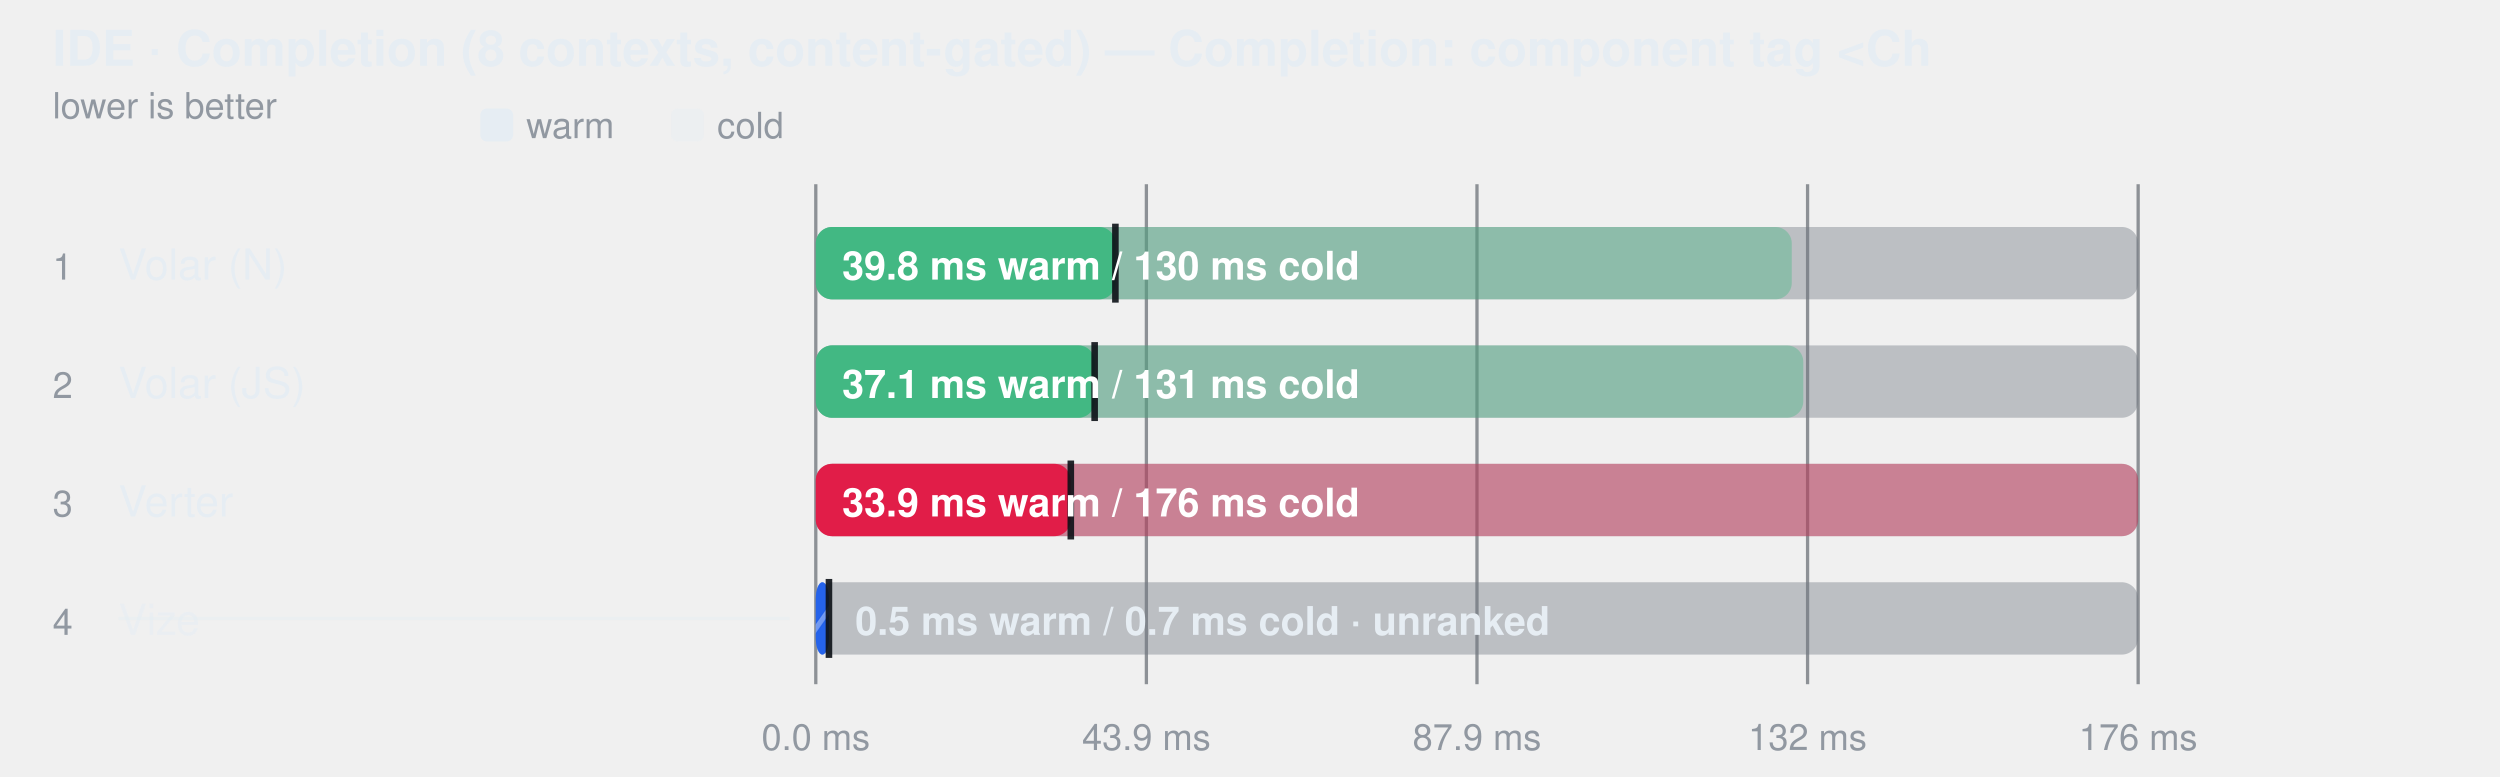
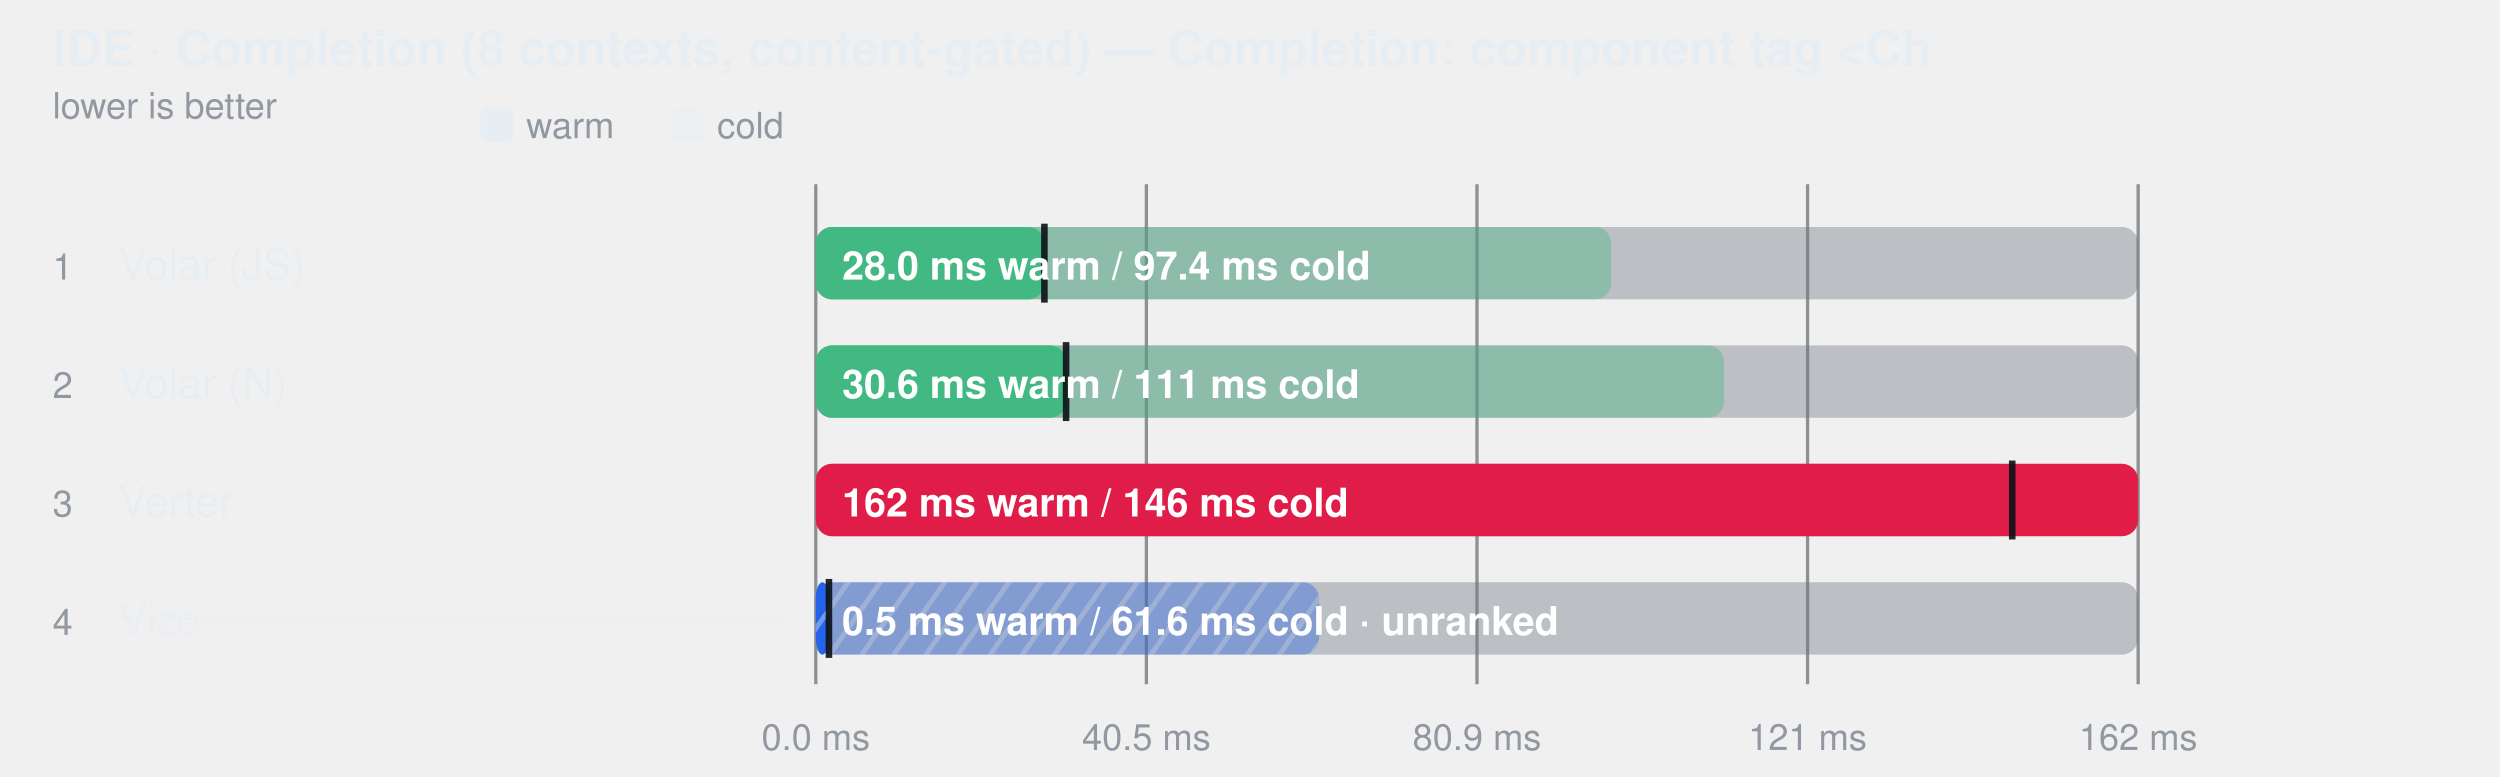
<svg xmlns="http://www.w3.org/2000/svg" width="760" height="236" viewBox="0 0 760 236" role="img" aria-label="IDE · Completion (8 contexts, content-gated) — Completion: component tag &lt;Ch">
  <style>
    text { font-family: -apple-system, BlinkMacSystemFont, "Segoe UI", Helvetica, Arial, sans-serif; }
  </style>
  <defs>
    <pattern id="hatch-3" width="8" height="8" patternUnits="userSpaceOnUse" patternTransform="rotate(35)">
      <rect width="8" height="8" fill="#2563eb" />
      <line x1="0" y1="0" x2="0" y2="8" stroke="#fff" stroke-width="3" opacity="0.35" />
    </pattern>
  </defs>
  <text fill="#e6edf3" x="16" y="20" font-size="15" font-weight="600">IDE · Completion (8 contexts, content-gated) — Completion: component tag &lt;Ch</text>
  <text fill="#9198a1" x="16" y="36" font-size="11">lower is better</text>
  <rect x="146" y="33" width="10" height="10" rx="2" fill="#e6edf3" />
  <text fill="#9198a1" x="160" y="42" font-size="11">warm</text>
  <rect x="204" y="33" width="10" height="10" rx="2" fill="#e6edf3" fill-opacity="0.38" />
  <text fill="#9198a1" x="218" y="42" font-size="11">cold</text>
  <line x1="248" y1="56" x2="248" y2="208" stroke="#3d444d" stroke-opacity="0.55" />
  <text fill="#9198a1" x="248" y="228" text-anchor="middle" font-size="11">0.0 ms</text>
  <line x1="348.5" y1="56" x2="348.5" y2="208" stroke="#3d444d" stroke-opacity="0.55" />
-   <text fill="#9198a1" x="348.5" y="228" text-anchor="middle" font-size="11">43.9 ms</text>
+   <text fill="#9198a1" x="348.5" y="228" text-anchor="middle" font-size="11">40.5 ms</text>
  <line x1="449" y1="56" x2="449" y2="208" stroke="#3d444d" stroke-opacity="0.55" />
-   <text fill="#9198a1" x="449" y="228" text-anchor="middle" font-size="11">87.9 ms</text>
+   <text fill="#9198a1" x="449" y="228" text-anchor="middle" font-size="11">80.9 ms</text>
  <line x1="549.5" y1="56" x2="549.5" y2="208" stroke="#3d444d" stroke-opacity="0.55" />
-   <text fill="#9198a1" x="549.5" y="228" text-anchor="middle" font-size="11">132 ms</text>
+   <text fill="#9198a1" x="549.5" y="228" text-anchor="middle" font-size="11">121 ms</text>
  <line x1="650" y1="56" x2="650" y2="208" stroke="#3d444d" stroke-opacity="0.55" />
-   <text fill="#9198a1" x="650" y="228" text-anchor="middle" font-size="11">176 ms</text>
+   <text fill="#9198a1" x="650" y="228" text-anchor="middle" font-size="11">162 ms</text>
  <text fill="#9198a1" x="16" y="85" font-size="11">1</text>
-   <text fill="#e6edf3" x="36" y="85" font-size="13">Volar (N)</text>
+   <text fill="#e6edf3" x="36" y="85" font-size="13">Volar (JS)</text>
  <rect x="248" y="69" width="402" height="22" rx="5" fill="#6e768166" />
-   <rect x="248" y="69" width="296.7" height="22" rx="5" fill="#42b883" fill-opacity="0.38" />
-   <rect x="248" y="69" width="91.1" height="22" rx="5" fill="#42b883" fill-opacity="1" />
-   <line x1="339.079" y1="68" x2="339.079" y2="92" stroke="#0d1117" stroke-width="2" stroke-opacity="0.9" />
-   <text fill="#ffffff" x="256" y="85" font-size="12" font-weight="600">39.8 ms warm / 130 ms cold</text>
+   <rect x="248" y="69" width="241.8" height="22" rx="5" fill="#42b883" fill-opacity="0.38" />
+   <rect x="248" y="69" width="69.5" height="22" rx="5" fill="#42b883" fill-opacity="1" />
+   <line x1="317.501" y1="68" x2="317.501" y2="92" stroke="#0d1117" stroke-width="2" stroke-opacity="0.9" />
+   <text fill="#ffffff" x="256" y="85" font-size="12" font-weight="600">28.0 ms warm / 97.4 ms cold</text>
  <text fill="#9198a1" x="16" y="121" font-size="11">2</text>
-   <text fill="#e6edf3" x="36" y="121" font-size="13">Volar (JS)</text>
+   <text fill="#e6edf3" x="36" y="121" font-size="13">Volar (N)</text>
  <rect x="248" y="105" width="402" height="22" rx="5" fill="#6e768166" />
-   <rect x="248" y="105" width="300.2" height="22" rx="5" fill="#42b883" fill-opacity="0.38" />
-   <rect x="248" y="105" width="84.8" height="22" rx="5" fill="#42b883" fill-opacity="1" />
-   <line x1="332.773" y1="104" x2="332.773" y2="128" stroke="#0d1117" stroke-width="2" stroke-opacity="0.9" />
-   <text fill="#ffffff" x="256" y="121" font-size="12" font-weight="600">37.1 ms warm / 131 ms cold</text>
+   <rect x="248" y="105" width="276.1" height="22" rx="5" fill="#42b883" fill-opacity="0.38" />
+   <rect x="248" y="105" width="76.1" height="22" rx="5" fill="#42b883" fill-opacity="1" />
+   <line x1="324.091" y1="104" x2="324.091" y2="128" stroke="#0d1117" stroke-width="2" stroke-opacity="0.9" />
+   <text fill="#ffffff" x="256" y="121" font-size="12" font-weight="600">30.6 ms warm / 111 ms cold</text>
  <text fill="#9198a1" x="16" y="157" font-size="11">3</text>
  <text fill="#e6edf3" x="36" y="157" font-size="13">Verter</text>
  <rect x="248" y="141" width="402" height="22" rx="5" fill="#6e768166" />
-   <rect x="248" y="141" width="402.0" height="22" rx="5" fill="#e11d48" fill-opacity="0.38" />
-   <rect x="248" y="141" width="77.5" height="22" rx="5" fill="#e11d48" fill-opacity="1" />
-   <line x1="325.526" y1="140" x2="325.526" y2="164" stroke="#0d1117" stroke-width="2" stroke-opacity="0.9" />
-   <text fill="#ffffff" x="256" y="157" font-size="12" font-weight="600">33.9 ms warm / 176 ms cold</text>
+   <rect x="248" y="141" width="402.0" height="22" rx="5" fill="#e11d48" fill-opacity="1" />
+   <rect x="248" y="141" width="363.7" height="22" rx="5" fill="#e11d48" fill-opacity="0.38" />
+   <line x1="611.718" y1="140" x2="611.718" y2="164" stroke="#0d1117" stroke-width="2" stroke-opacity="0.9" />
+   <text fill="#ffffff" x="256" y="157" font-size="12" font-weight="600">162 ms warm / 146 ms cold</text>
  <text fill="#9198a1" x="16" y="193" font-size="11">4</text>
  <text fill="#e6edf3" x="36" y="193" font-size="13" fill-opacity="0.62">Vize</text>
  <line x1="36" y1="188" x2="240" y2="188" stroke="#e6edf3" stroke-opacity="0.45" />
  <rect x="248" y="177" width="402" height="22" rx="5" fill="#6e768166" />
-   <rect x="248" y="177" width="4.0" height="22" rx="5" fill="url(#hatch-3)" fill-opacity="0.38" />
+   <rect x="248" y="177" width="153.0" height="22" rx="5" fill="url(#hatch-3)" fill-opacity="0.38" />
  <rect x="248" y="177" width="4.0" height="22" rx="5" fill="url(#hatch-3)" fill-opacity="1" />
  <line x1="252" y1="176" x2="252" y2="200" stroke="#0d1117" stroke-width="2" stroke-opacity="0.9" />
-   <text fill="#e6edf3" x="260" y="193" font-size="12" font-weight="600">0.5 ms warm / 0.7 ms cold · unranked</text>
+   <text fill="#ffffff" x="256" y="193" font-size="12" font-weight="600">0.5 ms warm / 61.6 ms cold · unranked</text>
</svg>
